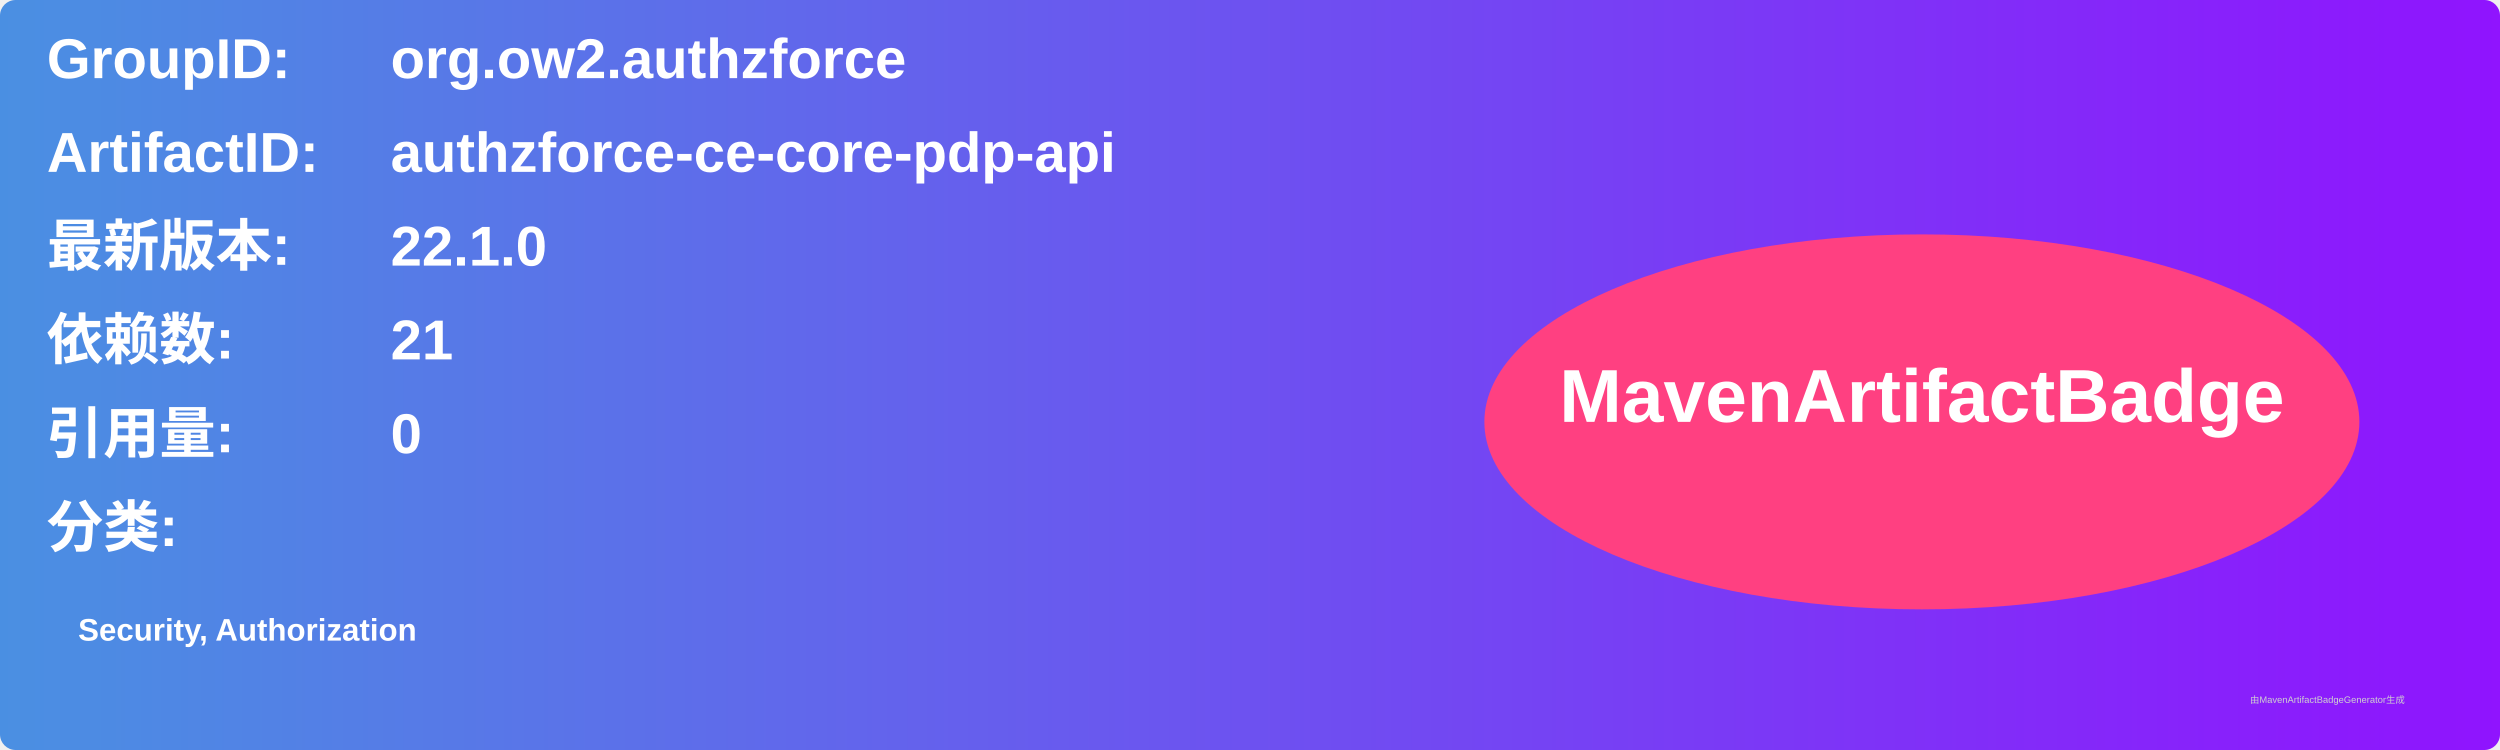
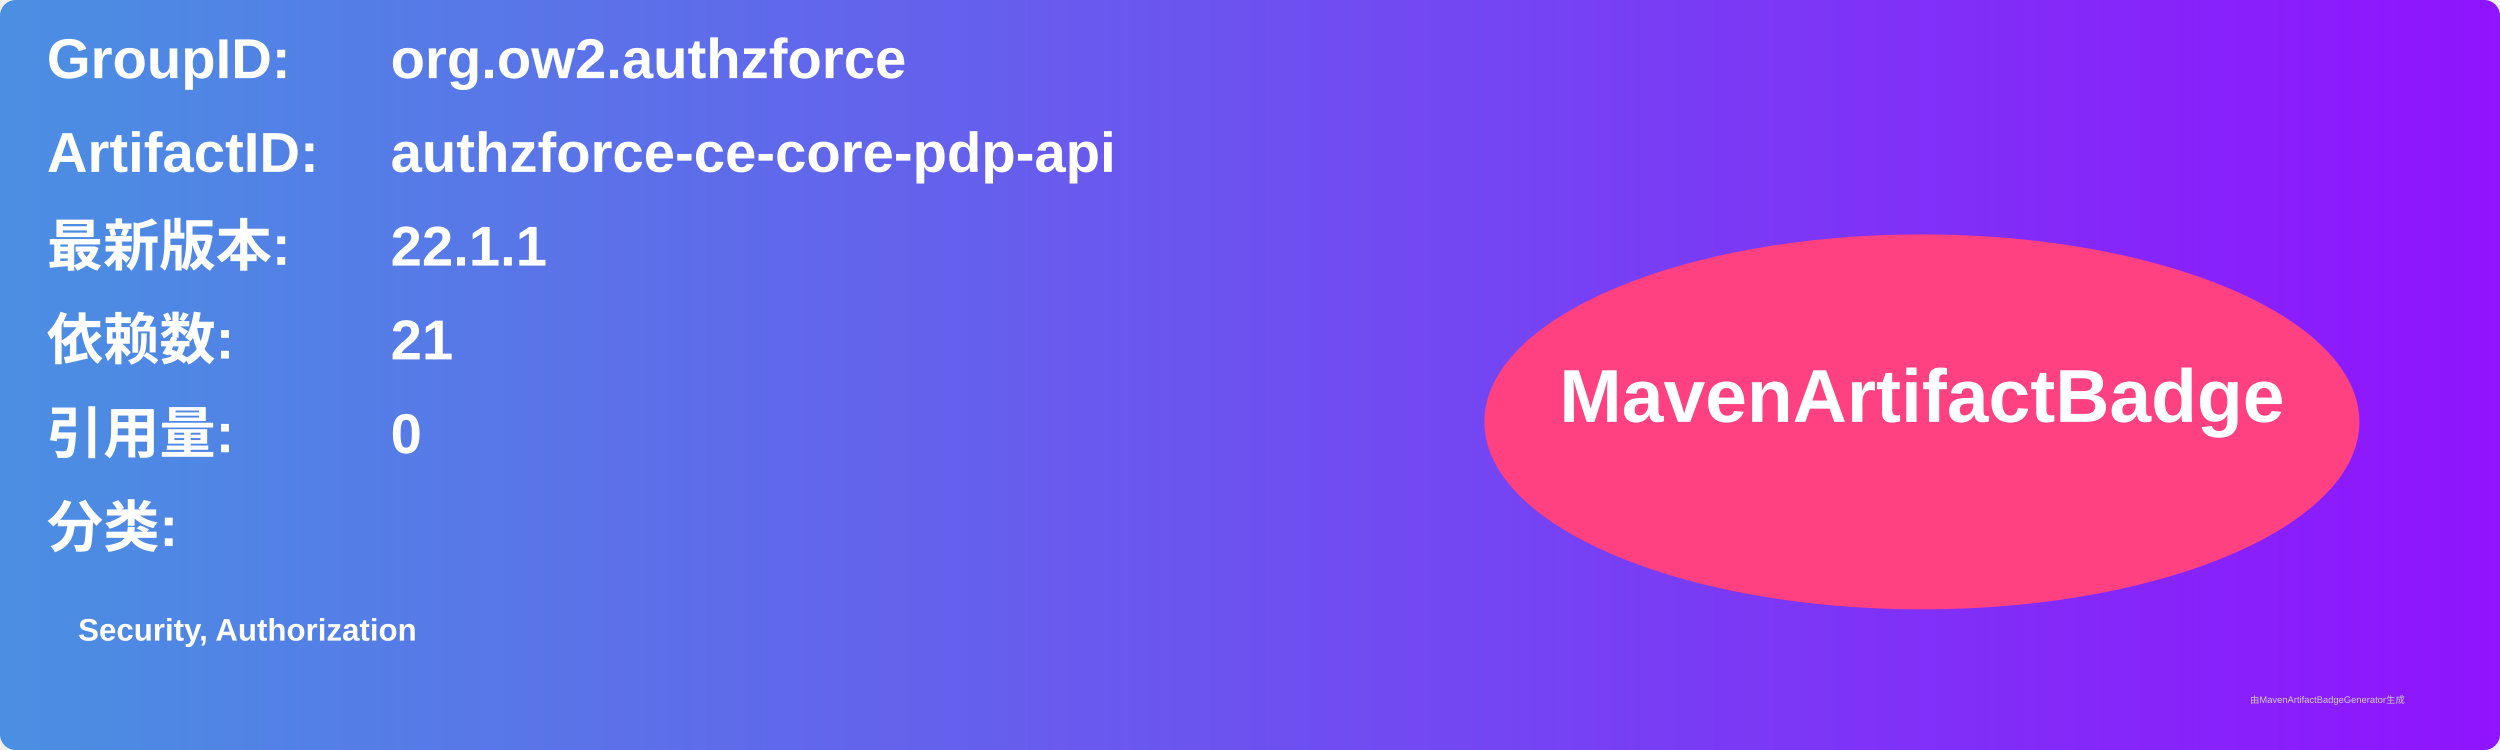
<svg xmlns="http://www.w3.org/2000/svg" width="800" height="240" viewBox="0 0 800 240">
  <linearGradient id="grad" x1="0%" y1="0%" x2="100%" y2="0%">
    <stop offset="0%" stop-color="#4a90e2" />
    <stop offset="100%" stop-color="#9013fe" />
  </linearGradient>
  <rect width="100%" height="100%" rx="5" ry="5" fill="url(#grad)" />
  <g transform="translate(15, 15)">
    <text x="0" y="10" font-family="Arial" font-size="18" fill="white" font-weight="bold" width="260">GroupID:</text>
    <text x="110" y="10" font-family="Arial" font-size="18" fill="white" font-weight="bold" width="460">org.ow2.authzforce</text>
    <text x="0" y="40" font-family="Arial" font-size="18" fill="white" font-weight="bold" width="260">ArtifactID:</text>
    <text x="110" y="40" font-family="Arial" font-size="18" fill="white" font-weight="bold" width="460">authzforce-ce-core-pdp-api</text>
    <text x="0" y="70" font-family="Arial" font-size="18" fill="white" font-weight="bold">最新版本:</text>
    <text x="110" y="70" font-family="Arial" font-size="18" fill="white" font-weight="bold">
-       <tspan font-weight="bold">22.1.0</tspan>
+       <tspan font-weight="bold">22.1.1</tspan>
    </text>
    <text x="0" y="100" font-family="Arial" font-size="18" fill="white" font-weight="bold">依赖数: </text>
    <text x="110" y="100" font-family="Arial" font-size="18" fill="white">
      <tspan font-weight="bold">21</tspan>
    </text>
    <text x="0" y="130" font-family="Arial" font-size="18" fill="white" font-weight="bold">引用量: </text>
    <text x="110" y="130" font-family="Arial" font-size="18" fill="white">
      <tspan font-weight="bold">0</tspan>
    </text>
    <text x="0" y="160" font-family="Arial" font-size="18" fill="white" font-weight="bold">分类:</text>
    <text x="10" y="190" font-family="Arial" font-size="10" fill="white">
      <tspan font-weight="bold">Security, Authorization</tspan>
    </text>
    <ellipse cx="600" cy="120" rx="140" ry="60" fill="#ff4081" />
    <text x="600" y="120" text-anchor="middle" font-family="Arial" font-size="24" fill="white" font-weight="bold">MavenArtifactBadge</text>
  </g>
  <text x="720" y="225" font-family="Arial" font-size="3" fill="#d0d0d0">由MavenArtifactBadgeGenerator生成</text>
</svg>
